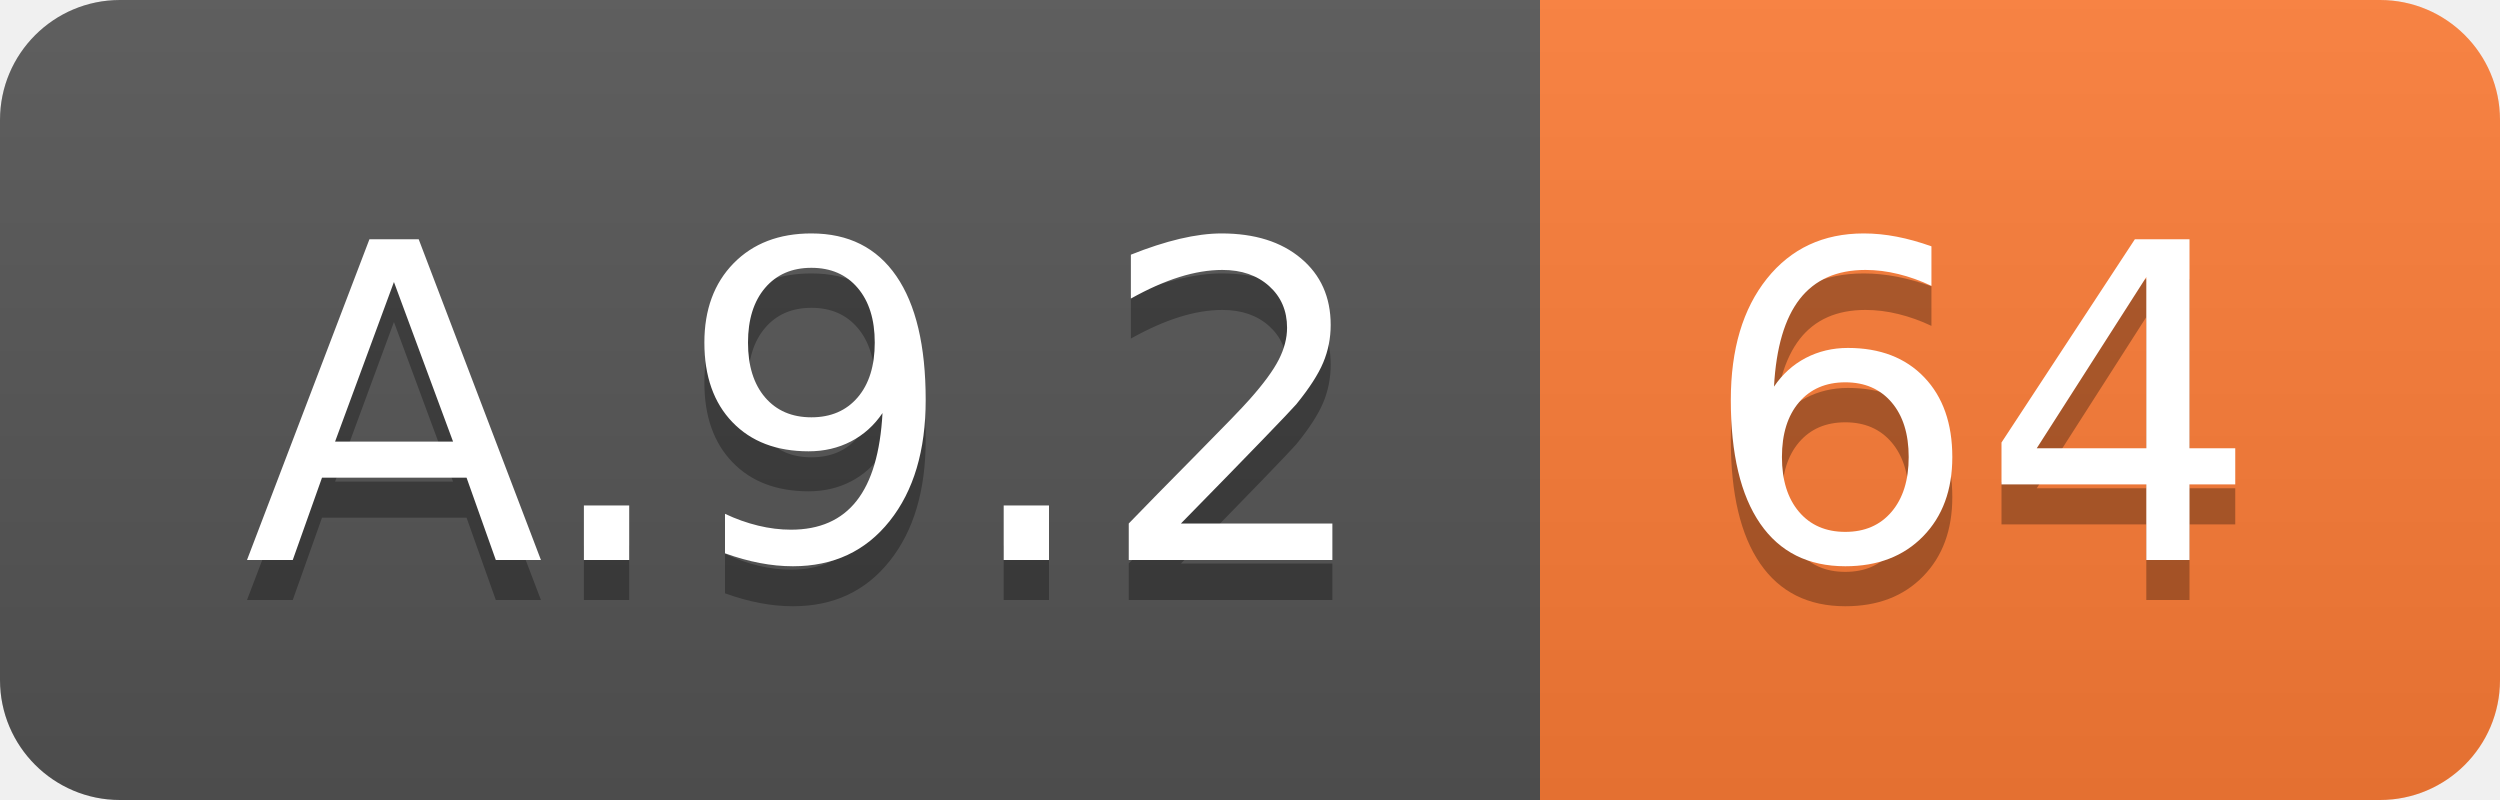
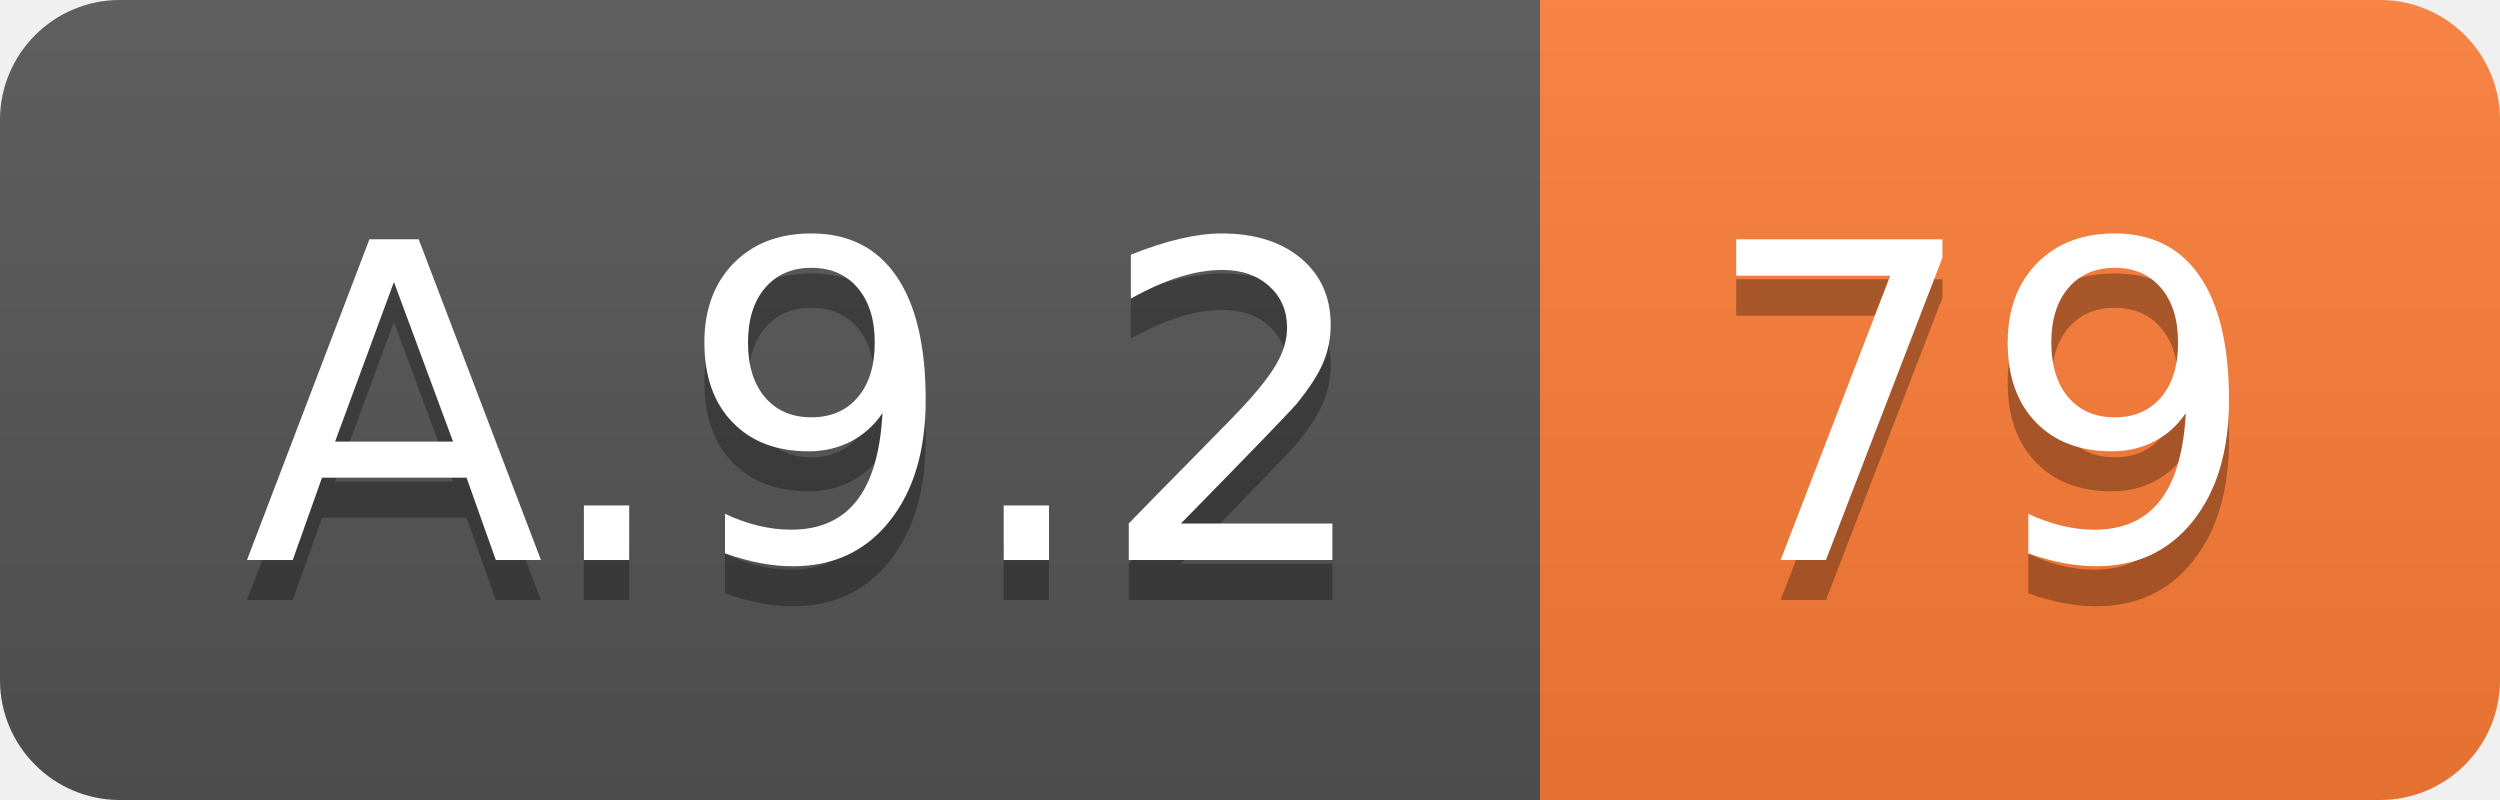
<svg xmlns="http://www.w3.org/2000/svg" width="62.5" height="20">
  <linearGradient id="smooth" x2="0" y2="100%">
    <stop offset="0" stop-color="#bbb" stop-opacity=".1" />
    <stop offset="1" stop-opacity=".1" />
  </linearGradient>
  <clipPath id="round">
    <rect width="62.5" height="20" rx="3" fill="#fff" />
  </clipPath>
  <g clip-path="url(#round)">
    <rect width="38.5" height="20" fill="#555" />
    <rect x="38.5" width="24.0" height="20" fill="#fe7d37" />
    <rect width="62.5" height="20" fill="url(#smooth)" />
  </g>
  <g fill="#fff" text-anchor="middle" font-family="DejaVu Sans,Verdana,Geneva,sans-serif" font-size="110">
    <text x="202.5" y="150" fill="#010101" fill-opacity=".3" transform="scale(0.1)" textLength="285.0" lengthAdjust="spacing">A.9.2</text>
    <text x="202.5" y="140" transform="scale(0.1)" textLength="285.0" lengthAdjust="spacing">A.9.2</text>
-     <text x="495.0" y="150" fill="#010101" fill-opacity=".3" transform="scale(0.1)" textLength="140.0" lengthAdjust="spacing">64</text>
-     <text x="495.0" y="140" transform="scale(0.1)" textLength="140.0" lengthAdjust="spacing">64</text>
+     <text x="495.0" y="150" fill="#010101" fill-opacity=".3" transform="scale(0.1)" textLength="140.0" lengthAdjust="spacing">79</text>
+     <text x="495.0" y="140" transform="scale(0.1)" textLength="140.0" lengthAdjust="spacing">79</text>
  </g>
</svg>
